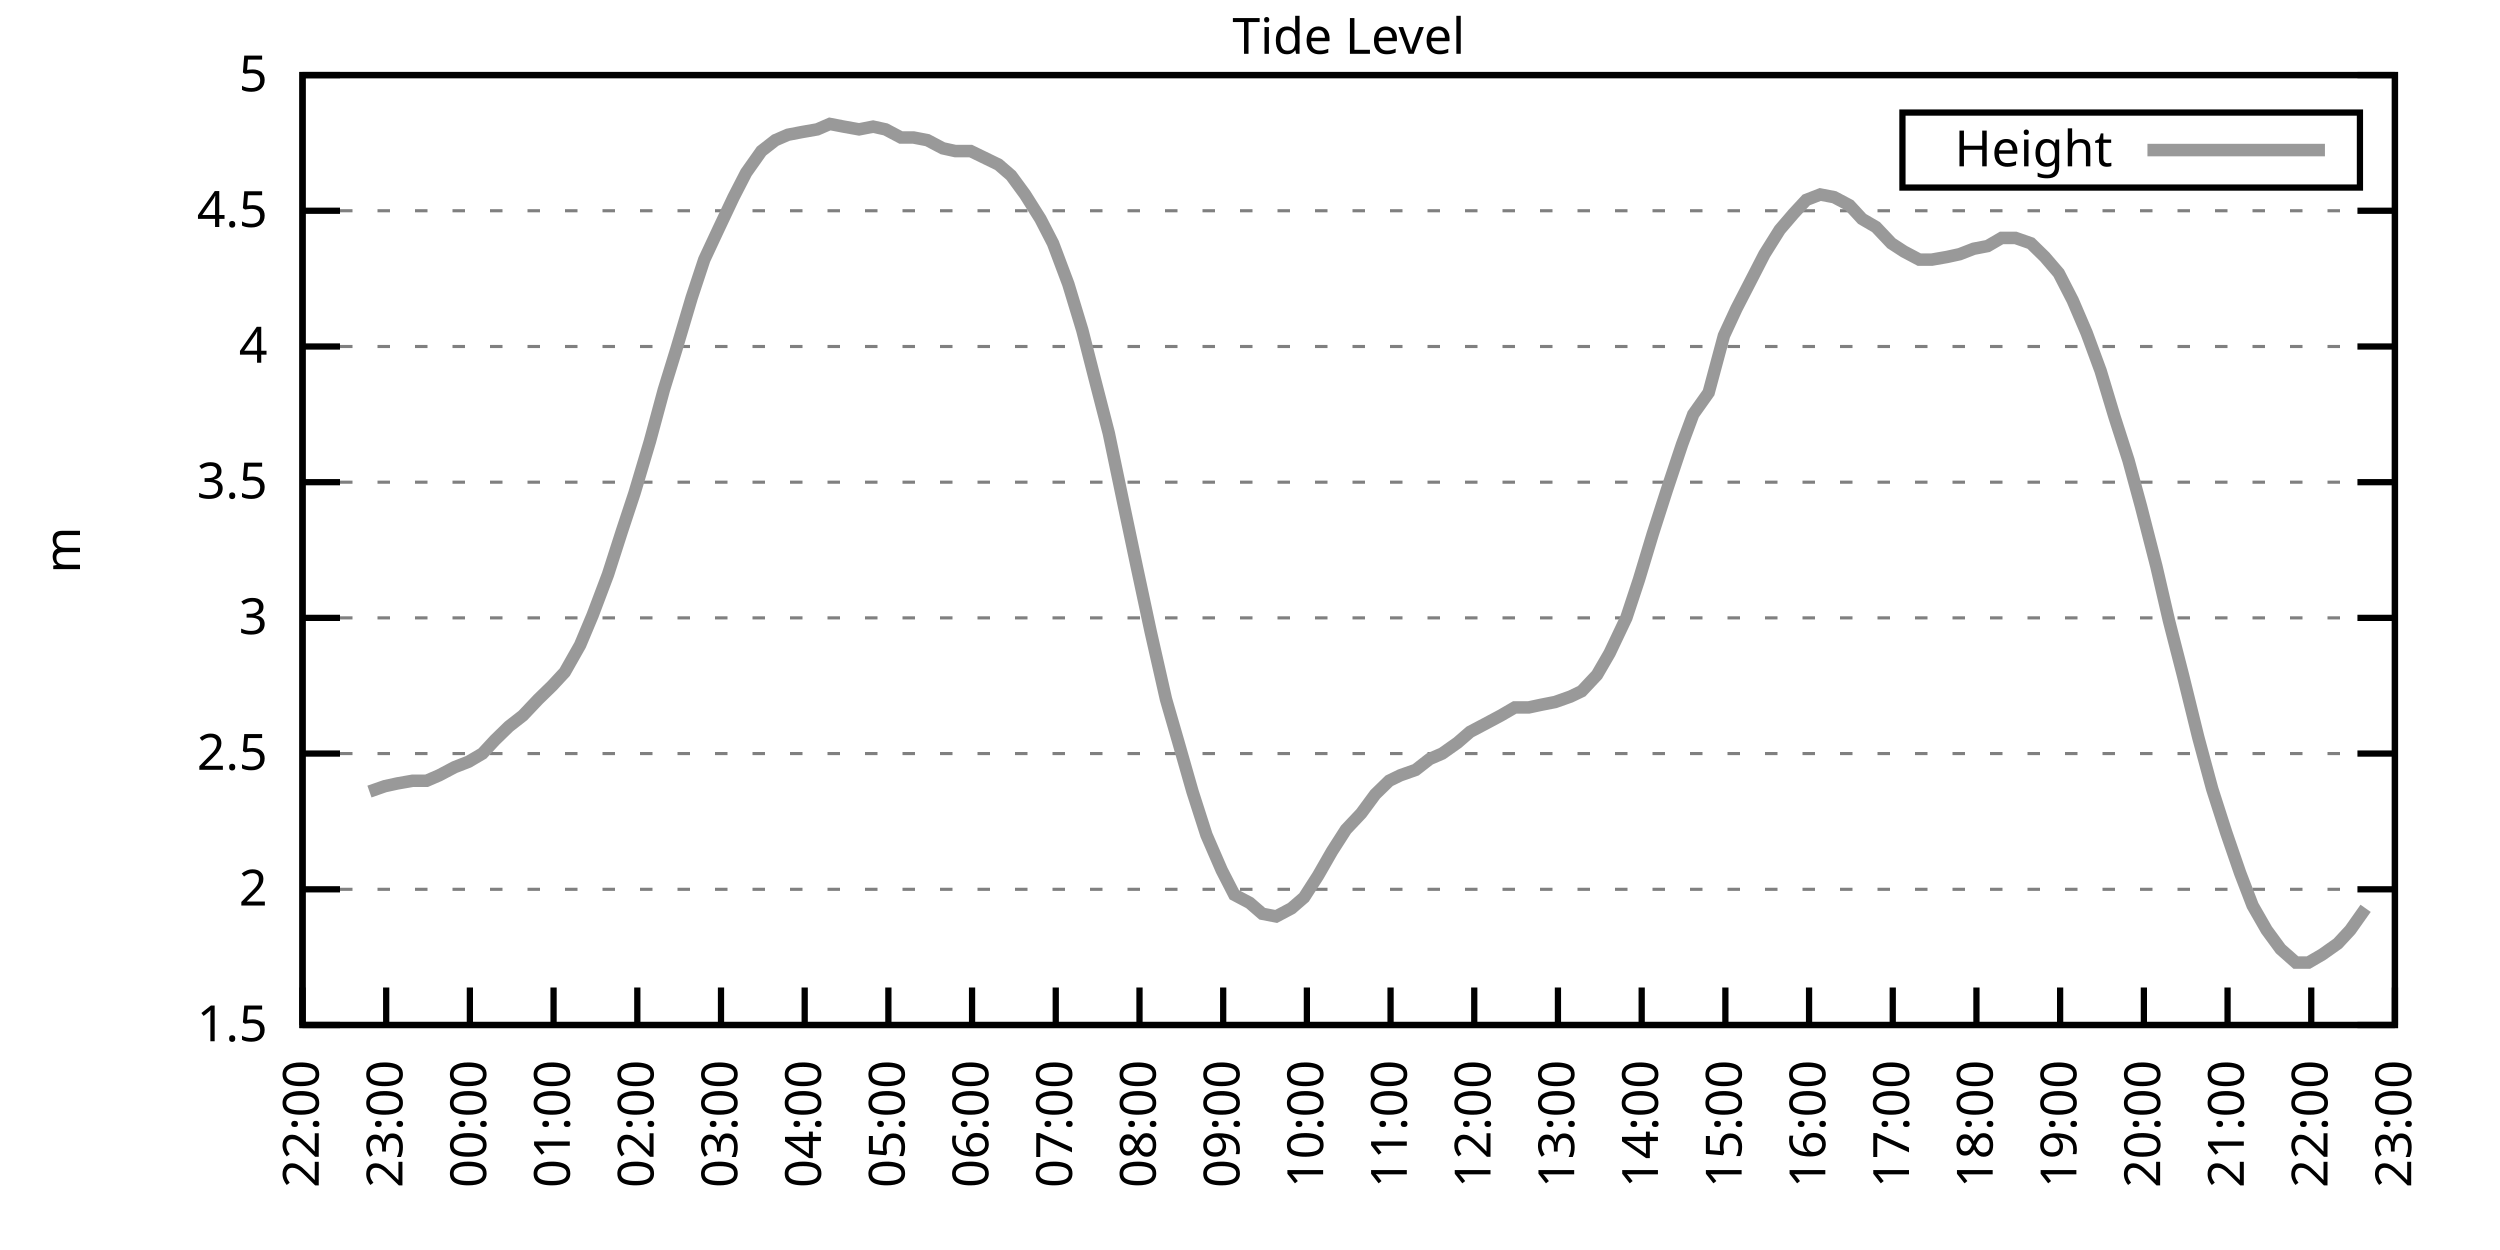
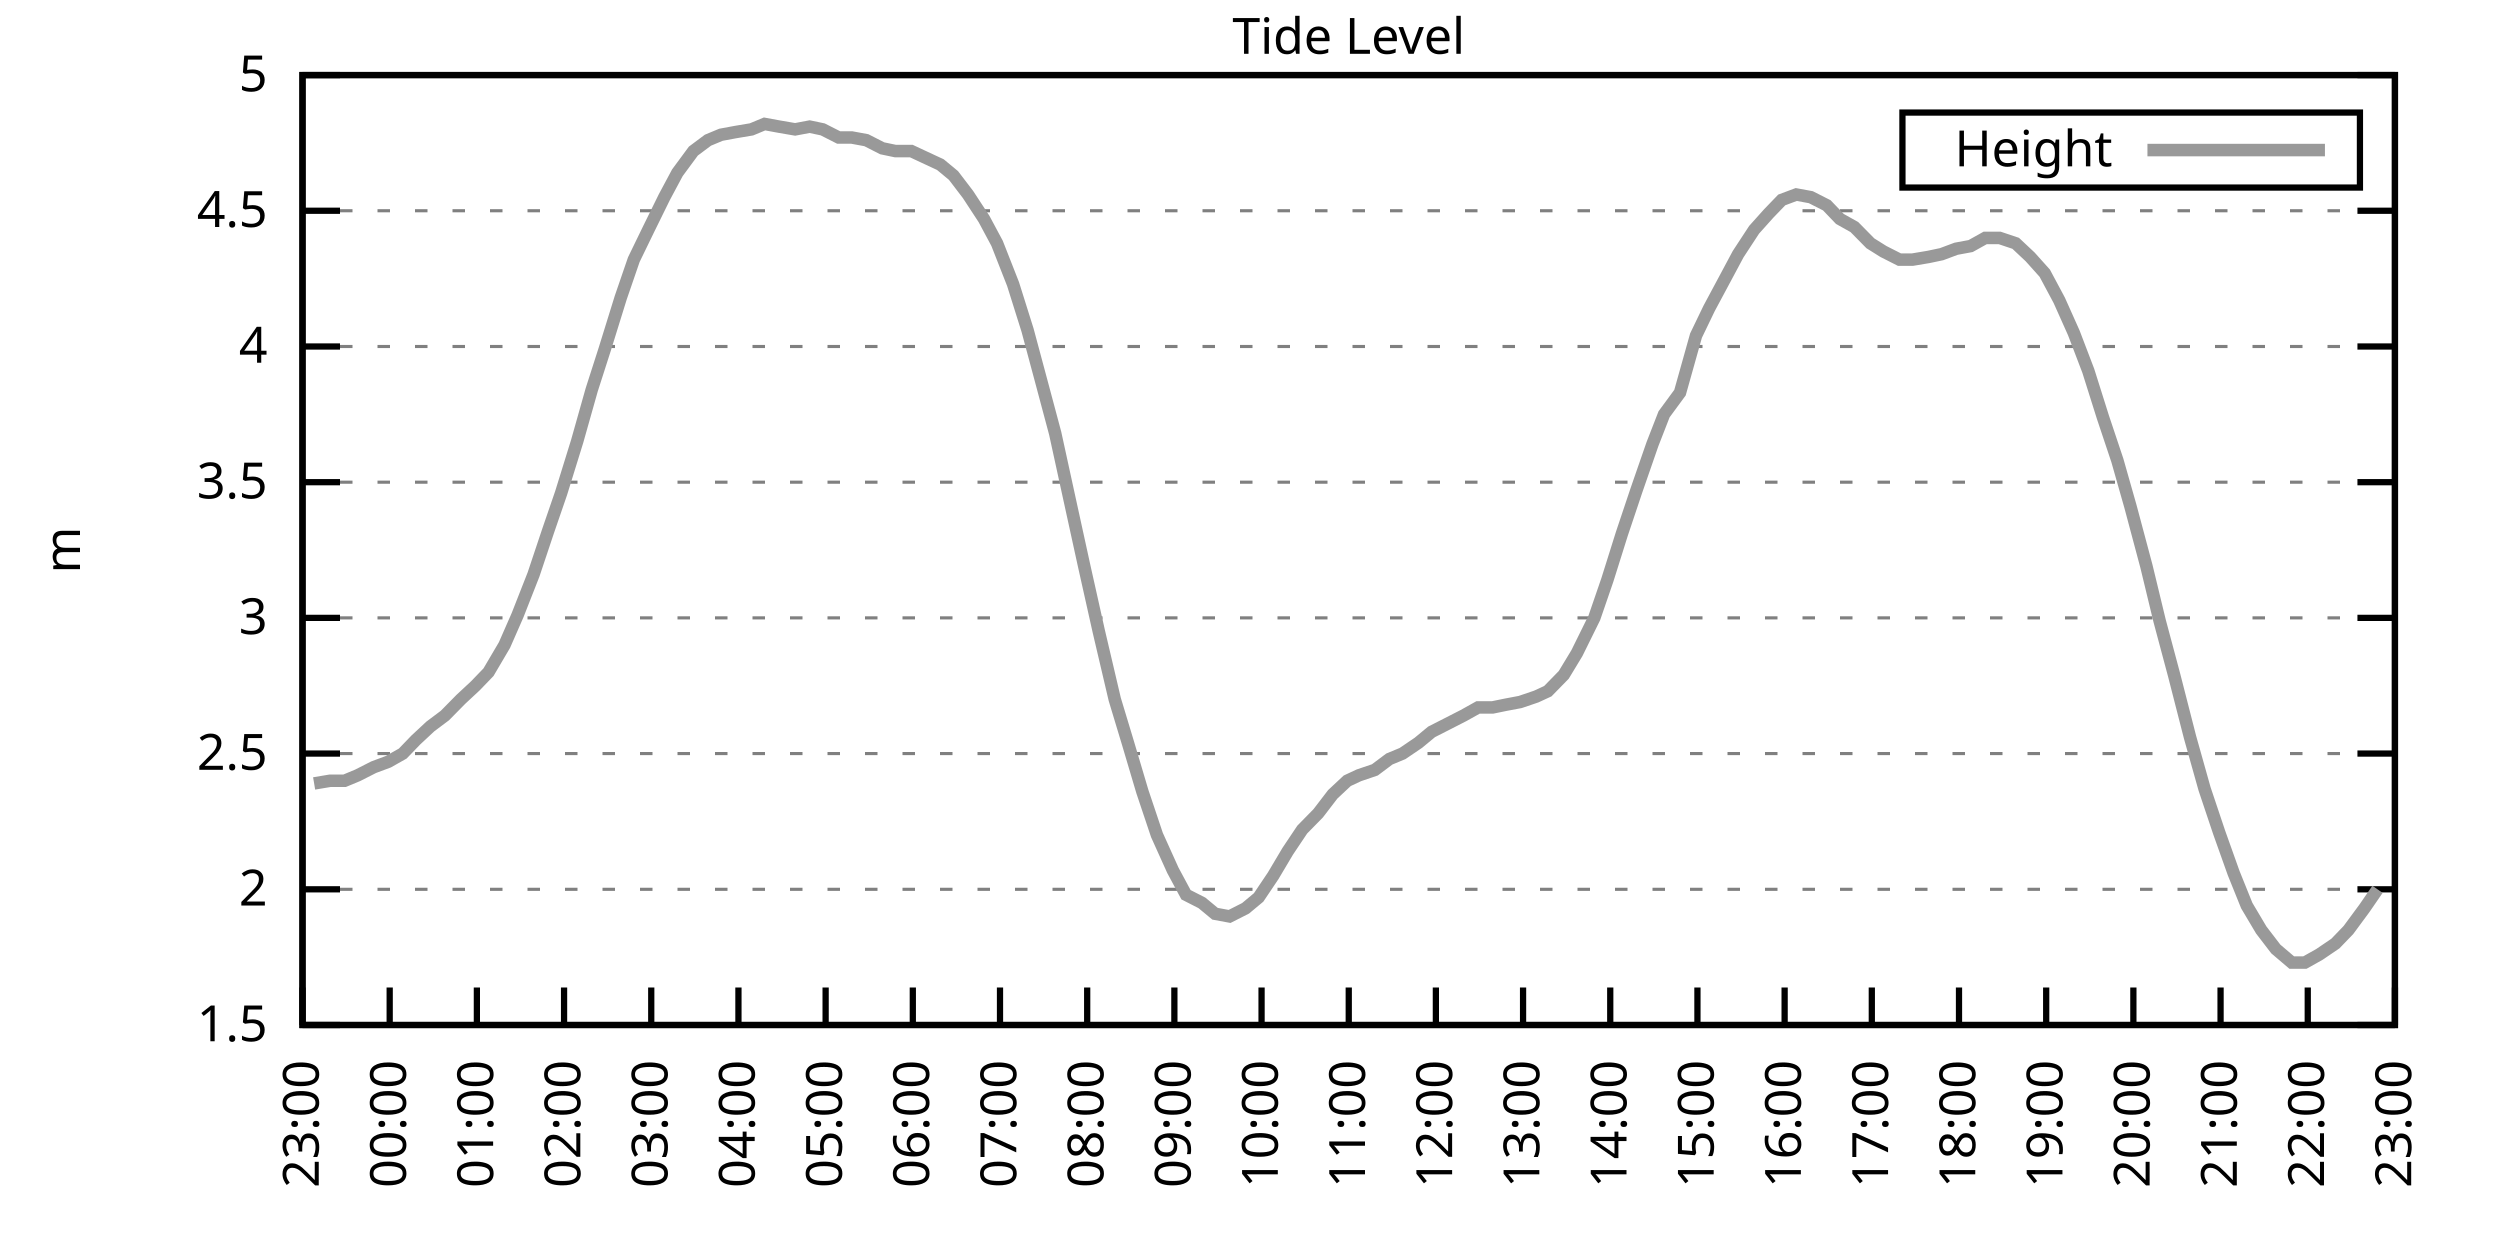
<svg xmlns="http://www.w3.org/2000/svg" xmlns:xlink="http://www.w3.org/1999/xlink" width="400" height="200" viewBox="0 0 400 200">
  <g id="gnuplot_canvas">
    <rect x="0" y="0" width="400" height="200" fill="none" />
    <defs>
      <circle id="gpDot" r="0.5" stroke-width="0.5" stroke="currentColor" />
      <path id="gpPt0" stroke-width="0.333" stroke="currentColor" d="M-1,0 h2 M0,-1 v2" />
      <path id="gpPt1" stroke-width="0.333" stroke="currentColor" d="M-1,-1 L1,1 M1,-1 L-1,1" />
      <path id="gpPt2" stroke-width="0.333" stroke="currentColor" d="M-1,0 L1,0 M0,-1 L0,1 M-1,-1 L1,1 M-1,1 L1,-1" />
      <rect id="gpPt3" stroke-width="0.333" stroke="currentColor" x="-1" y="-1" width="2" height="2" />
      <rect id="gpPt4" stroke-width="0.333" stroke="currentColor" fill="currentColor" x="-1" y="-1" width="2" height="2" />
      <circle id="gpPt5" stroke-width="0.333" stroke="currentColor" cx="0" cy="0" r="1" />
      <use xlink:href="#gpPt5" id="gpPt6" fill="currentColor" stroke="none" />
      <path id="gpPt7" stroke-width="0.333" stroke="currentColor" d="M0,-1.33 L-1.33,0.67 L1.33,0.67 z" />
      <use xlink:href="#gpPt7" id="gpPt8" fill="currentColor" stroke="none" />
      <use xlink:href="#gpPt7" id="gpPt9" stroke="currentColor" transform="rotate(180)" />
      <use xlink:href="#gpPt9" id="gpPt10" fill="currentColor" stroke="none" />
      <use xlink:href="#gpPt3" id="gpPt11" stroke="currentColor" transform="rotate(45)" />
      <use xlink:href="#gpPt11" id="gpPt12" fill="currentColor" stroke="none" />
      <path id="gpPt13" stroke-width="0.333" stroke="currentColor" d="M0,1.330 L1.265,0.411 L0.782,-1.067 L-0.782,-1.076 L-1.265,0.411 z" />
      <use xlink:href="#gpPt13" id="gpPt14" fill="currentColor" stroke="none" />
      <filter id="textbox" filterUnits="objectBoundingBox" x="0" y="0" height="1" width="1">
        <feFlood flood-color="white" flood-opacity="1" result="bgnd" />
        <feComposite in="SourceGraphic" in2="bgnd" operator="atop" />
      </filter>
      <filter id="greybox" filterUnits="objectBoundingBox" x="0" y="0" height="1" width="1">
        <feFlood flood-color="lightgrey" flood-opacity="1" result="grey" />
        <feComposite in="SourceGraphic" in2="grey" operator="atop" />
      </filter>
    </defs>
    <g fill="none" color="white" stroke="currentColor" stroke-width="1.00" stroke-linecap="butt" stroke-linejoin="miter">
</g>
    <g fill="none" color="black" stroke="currentColor" stroke-width="1.00" stroke-linecap="butt" stroke-linejoin="miter">
      <g stroke="none" shape-rendering="crispEdges">
        <polygon fill="rgb(255, 255, 255)" points="48.40,164.00 383.18,164.00 383.18,12.02 48.40,12.02 " />
      </g>
    </g>
    <g fill="none" color="black" stroke="currentColor" stroke-width="1.00" stroke-linecap="butt" stroke-linejoin="miter">
</g>
    <g fill="none" color="black" stroke="black" stroke-width="0.50" stroke-linecap="butt" stroke-linejoin="miter">
</g>
    <g fill="none" color="gray" stroke="currentColor" stroke-width="0.50" stroke-linecap="butt" stroke-linejoin="miter">
      <path stroke="gray" stroke-dasharray="2,4" class="gridline" d="M48.40,164.00 L383.19,164.00  " />
    </g>
    <g fill="none" color="gray" stroke="gray" stroke-width="1.00" stroke-linecap="butt" stroke-linejoin="miter">
</g>
    <g fill="none" color="black" stroke="currentColor" stroke-width="1.00" stroke-linecap="butt" stroke-linejoin="miter">
      <path stroke="black" d="M48.40,164.00 L54.40,164.00 M383.19,164.00 L377.19,164.00  " />
      <g transform="translate(42.80,166.60)" stroke="none" fill="black" font-family="Sans" font-size="8.00" text-anchor="end">
        <text>
          <tspan font-family="Sans"> 1.5</tspan>
        </text>
      </g>
    </g>
    <g fill="none" color="black" stroke="currentColor" stroke-width="1.00" stroke-linecap="butt" stroke-linejoin="miter">
</g>
    <g fill="none" color="black" stroke="black" stroke-width="0.50" stroke-linecap="butt" stroke-linejoin="miter">
</g>
    <g fill="none" color="gray" stroke="currentColor" stroke-width="0.50" stroke-linecap="butt" stroke-linejoin="miter">
      <path stroke="gray" stroke-dasharray="2,4" class="gridline" d="M48.40,142.29 L383.19,142.29  " />
    </g>
    <g fill="none" color="gray" stroke="gray" stroke-width="1.00" stroke-linecap="butt" stroke-linejoin="miter">
</g>
    <g fill="none" color="black" stroke="currentColor" stroke-width="1.00" stroke-linecap="butt" stroke-linejoin="miter">
      <path stroke="black" d="M48.40,142.29 L54.40,142.29 M383.19,142.29 L377.19,142.29  " />
      <g transform="translate(42.80,144.89)" stroke="none" fill="black" font-family="Sans" font-size="8.00" text-anchor="end">
        <text>
          <tspan font-family="Sans"> 2</tspan>
        </text>
      </g>
    </g>
    <g fill="none" color="black" stroke="currentColor" stroke-width="1.00" stroke-linecap="butt" stroke-linejoin="miter">
</g>
    <g fill="none" color="black" stroke="black" stroke-width="0.50" stroke-linecap="butt" stroke-linejoin="miter">
</g>
    <g fill="none" color="gray" stroke="currentColor" stroke-width="0.50" stroke-linecap="butt" stroke-linejoin="miter">
      <path stroke="gray" stroke-dasharray="2,4" class="gridline" d="M48.40,120.57 L383.19,120.57  " />
    </g>
    <g fill="none" color="gray" stroke="gray" stroke-width="1.00" stroke-linecap="butt" stroke-linejoin="miter">
</g>
    <g fill="none" color="black" stroke="currentColor" stroke-width="1.00" stroke-linecap="butt" stroke-linejoin="miter">
      <path stroke="black" d="M48.40,120.57 L54.40,120.57 M383.19,120.57 L377.19,120.57  " />
      <g transform="translate(42.80,123.17)" stroke="none" fill="black" font-family="Sans" font-size="8.00" text-anchor="end">
        <text>
          <tspan font-family="Sans"> 2.5</tspan>
        </text>
      </g>
    </g>
    <g fill="none" color="black" stroke="currentColor" stroke-width="1.00" stroke-linecap="butt" stroke-linejoin="miter">
</g>
    <g fill="none" color="black" stroke="black" stroke-width="0.50" stroke-linecap="butt" stroke-linejoin="miter">
</g>
    <g fill="none" color="gray" stroke="currentColor" stroke-width="0.50" stroke-linecap="butt" stroke-linejoin="miter">
      <path stroke="gray" stroke-dasharray="2,4" class="gridline" d="M48.40,98.86 L383.19,98.86  " />
    </g>
    <g fill="none" color="gray" stroke="gray" stroke-width="1.00" stroke-linecap="butt" stroke-linejoin="miter">
</g>
    <g fill="none" color="black" stroke="currentColor" stroke-width="1.00" stroke-linecap="butt" stroke-linejoin="miter">
      <path stroke="black" d="M48.40,98.86 L54.40,98.86 M383.19,98.86 L377.19,98.86  " />
      <g transform="translate(42.80,101.46)" stroke="none" fill="black" font-family="Sans" font-size="8.00" text-anchor="end">
        <text>
          <tspan font-family="Sans"> 3</tspan>
        </text>
      </g>
    </g>
    <g fill="none" color="black" stroke="currentColor" stroke-width="1.00" stroke-linecap="butt" stroke-linejoin="miter">
</g>
    <g fill="none" color="black" stroke="black" stroke-width="0.50" stroke-linecap="butt" stroke-linejoin="miter">
</g>
    <g fill="none" color="gray" stroke="currentColor" stroke-width="0.50" stroke-linecap="butt" stroke-linejoin="miter">
      <path stroke="gray" stroke-dasharray="2,4" class="gridline" d="M48.40,77.15 L383.19,77.15  " />
    </g>
    <g fill="none" color="gray" stroke="gray" stroke-width="1.00" stroke-linecap="butt" stroke-linejoin="miter">
</g>
    <g fill="none" color="black" stroke="currentColor" stroke-width="1.00" stroke-linecap="butt" stroke-linejoin="miter">
      <path stroke="black" d="M48.40,77.15 L54.40,77.15 M383.19,77.15 L377.19,77.15  " />
      <g transform="translate(42.80,79.75)" stroke="none" fill="black" font-family="Sans" font-size="8.00" text-anchor="end">
        <text>
          <tspan font-family="Sans"> 3.5</tspan>
        </text>
      </g>
    </g>
    <g fill="none" color="black" stroke="currentColor" stroke-width="1.00" stroke-linecap="butt" stroke-linejoin="miter">
</g>
    <g fill="none" color="black" stroke="black" stroke-width="0.50" stroke-linecap="butt" stroke-linejoin="miter">
</g>
    <g fill="none" color="gray" stroke="currentColor" stroke-width="0.50" stroke-linecap="butt" stroke-linejoin="miter">
      <path stroke="gray" stroke-dasharray="2,4" class="gridline" d="M48.40,55.44 L383.19,55.44  " />
    </g>
    <g fill="none" color="gray" stroke="gray" stroke-width="1.00" stroke-linecap="butt" stroke-linejoin="miter">
</g>
    <g fill="none" color="black" stroke="currentColor" stroke-width="1.00" stroke-linecap="butt" stroke-linejoin="miter">
      <path stroke="black" d="M48.40,55.44 L54.40,55.44 M383.19,55.44 L377.19,55.44  " />
      <g transform="translate(42.80,58.04)" stroke="none" fill="black" font-family="Sans" font-size="8.00" text-anchor="end">
        <text>
          <tspan font-family="Sans"> 4</tspan>
        </text>
      </g>
    </g>
    <g fill="none" color="black" stroke="currentColor" stroke-width="1.00" stroke-linecap="butt" stroke-linejoin="miter">
</g>
    <g fill="none" color="black" stroke="black" stroke-width="0.50" stroke-linecap="butt" stroke-linejoin="miter">
</g>
    <g fill="none" color="gray" stroke="currentColor" stroke-width="0.50" stroke-linecap="butt" stroke-linejoin="miter">
      <path stroke="gray" stroke-dasharray="2,4" class="gridline" d="M48.40,33.72 L383.19,33.72  " />
    </g>
    <g fill="none" color="gray" stroke="gray" stroke-width="1.00" stroke-linecap="butt" stroke-linejoin="miter">
</g>
    <g fill="none" color="black" stroke="currentColor" stroke-width="1.00" stroke-linecap="butt" stroke-linejoin="miter">
      <path stroke="black" d="M48.40,33.72 L54.40,33.72 M383.19,33.72 L377.19,33.72  " />
      <g transform="translate(42.80,36.32)" stroke="none" fill="black" font-family="Sans" font-size="8.00" text-anchor="end">
        <text>
          <tspan font-family="Sans"> 4.5</tspan>
        </text>
      </g>
    </g>
    <g fill="none" color="black" stroke="currentColor" stroke-width="1.00" stroke-linecap="butt" stroke-linejoin="miter">
</g>
    <g fill="none" color="black" stroke="black" stroke-width="0.50" stroke-linecap="butt" stroke-linejoin="miter">
</g>
    <g fill="none" color="gray" stroke="currentColor" stroke-width="0.50" stroke-linecap="butt" stroke-linejoin="miter">
      <path stroke="gray" stroke-dasharray="2,4" class="gridline" d="M48.40,12.01 L383.19,12.01  " />
    </g>
    <g fill="none" color="gray" stroke="gray" stroke-width="1.00" stroke-linecap="butt" stroke-linejoin="miter">
</g>
    <g fill="none" color="black" stroke="currentColor" stroke-width="1.00" stroke-linecap="butt" stroke-linejoin="miter">
      <path stroke="black" d="M48.40,12.01 L54.40,12.01 M383.19,12.01 L377.19,12.01  " />
      <g transform="translate(42.80,14.61)" stroke="none" fill="black" font-family="Sans" font-size="8.00" text-anchor="end">
        <text>
          <tspan font-family="Sans"> 5</tspan>
        </text>
      </g>
    </g>
    <g fill="none" color="black" stroke="currentColor" stroke-width="1.00" stroke-linecap="butt" stroke-linejoin="miter">
      <path stroke="black" d="M48.40,164.00 L48.40,158.00  " />
      <g transform="translate(51.00,169.60) rotate(270.00)" stroke="none" fill="black" font-family="Sans" font-size="8.00" text-anchor="end">
        <text>
-           <tspan font-family="Sans">22:00</tspan>
-         </text>
-       </g>
-     </g>
-     <g fill="none" color="black" stroke="currentColor" stroke-width="1.00" stroke-linecap="butt" stroke-linejoin="miter">
-       <path stroke="black" d="M61.79,164.00 L61.79,158.00  " />
-       <g transform="translate(64.39,169.60) rotate(270.00)" stroke="none" fill="black" font-family="Sans" font-size="8.00" text-anchor="end">
-         <text>
          <tspan font-family="Sans">23:00</tspan>
        </text>
      </g>
    </g>
    <g fill="none" color="black" stroke="currentColor" stroke-width="1.00" stroke-linecap="butt" stroke-linejoin="miter">
-       <path stroke="black" d="M75.18,164.00 L75.18,158.00  " />
-       <g transform="translate(77.78,169.60) rotate(270.00)" stroke="none" fill="black" font-family="Sans" font-size="8.00" text-anchor="end">
+       <path stroke="black" d="M62.35,164.00 L62.35,158.00  " />
+       <g transform="translate(64.95,169.60) rotate(270.00)" stroke="none" fill="black" font-family="Sans" font-size="8.00" text-anchor="end">
        <text>
          <tspan font-family="Sans">00:00</tspan>
        </text>
      </g>
    </g>
    <g fill="none" color="black" stroke="currentColor" stroke-width="1.00" stroke-linecap="butt" stroke-linejoin="miter">
-       <path stroke="black" d="M88.57,164.00 L88.57,158.00  " />
-       <g transform="translate(91.17,169.60) rotate(270.00)" stroke="none" fill="black" font-family="Sans" font-size="8.00" text-anchor="end">
+       <path stroke="black" d="M76.30,164.00 L76.30,158.00  " />
+       <g transform="translate(78.90,169.60) rotate(270.00)" stroke="none" fill="black" font-family="Sans" font-size="8.00" text-anchor="end">
        <text>
          <tspan font-family="Sans">01:00</tspan>
        </text>
      </g>
    </g>
    <g fill="none" color="black" stroke="currentColor" stroke-width="1.00" stroke-linecap="butt" stroke-linejoin="miter">
-       <path stroke="black" d="M101.97,164.00 L101.97,158.00  " />
-       <g transform="translate(104.57,169.60) rotate(270.00)" stroke="none" fill="black" font-family="Sans" font-size="8.00" text-anchor="end">
+       <path stroke="black" d="M90.25,164.00 L90.25,158.00  " />
+       <g transform="translate(92.85,169.60) rotate(270.00)" stroke="none" fill="black" font-family="Sans" font-size="8.00" text-anchor="end">
        <text>
          <tspan font-family="Sans">02:00</tspan>
        </text>
      </g>
    </g>
    <g fill="none" color="black" stroke="currentColor" stroke-width="1.00" stroke-linecap="butt" stroke-linejoin="miter">
-       <path stroke="black" d="M115.36,164.00 L115.36,158.00  " />
-       <g transform="translate(117.96,169.60) rotate(270.00)" stroke="none" fill="black" font-family="Sans" font-size="8.00" text-anchor="end">
+       <path stroke="black" d="M104.20,164.00 L104.20,158.00  " />
+       <g transform="translate(106.80,169.60) rotate(270.00)" stroke="none" fill="black" font-family="Sans" font-size="8.00" text-anchor="end">
        <text>
          <tspan font-family="Sans">03:00</tspan>
        </text>
      </g>
    </g>
    <g fill="none" color="black" stroke="currentColor" stroke-width="1.00" stroke-linecap="butt" stroke-linejoin="miter">
-       <path stroke="black" d="M128.75,164.00 L128.75,158.00  " />
-       <g transform="translate(131.35,169.60) rotate(270.00)" stroke="none" fill="black" font-family="Sans" font-size="8.00" text-anchor="end">
+       <path stroke="black" d="M118.15,164.00 L118.15,158.00  " />
+       <g transform="translate(120.75,169.60) rotate(270.00)" stroke="none" fill="black" font-family="Sans" font-size="8.00" text-anchor="end">
        <text>
          <tspan font-family="Sans">04:00</tspan>
        </text>
      </g>
    </g>
    <g fill="none" color="black" stroke="currentColor" stroke-width="1.00" stroke-linecap="butt" stroke-linejoin="miter">
-       <path stroke="black" d="M142.14,164.00 L142.14,158.00  " />
-       <g transform="translate(144.74,169.60) rotate(270.00)" stroke="none" fill="black" font-family="Sans" font-size="8.00" text-anchor="end">
+       <path stroke="black" d="M132.10,164.00 L132.10,158.00  " />
+       <g transform="translate(134.70,169.60) rotate(270.00)" stroke="none" fill="black" font-family="Sans" font-size="8.00" text-anchor="end">
        <text>
          <tspan font-family="Sans">05:00</tspan>
        </text>
      </g>
    </g>
    <g fill="none" color="black" stroke="currentColor" stroke-width="1.00" stroke-linecap="butt" stroke-linejoin="miter">
-       <path stroke="black" d="M155.53,164.00 L155.53,158.00  " />
-       <g transform="translate(158.13,169.60) rotate(270.00)" stroke="none" fill="black" font-family="Sans" font-size="8.00" text-anchor="end">
+       <path stroke="black" d="M146.05,164.00 L146.05,158.00  " />
+       <g transform="translate(148.65,169.60) rotate(270.00)" stroke="none" fill="black" font-family="Sans" font-size="8.00" text-anchor="end">
        <text>
          <tspan font-family="Sans">06:00</tspan>
        </text>
      </g>
    </g>
    <g fill="none" color="black" stroke="currentColor" stroke-width="1.00" stroke-linecap="butt" stroke-linejoin="miter">
-       <path stroke="black" d="M168.92,164.00 L168.92,158.00  " />
-       <g transform="translate(171.52,169.60) rotate(270.00)" stroke="none" fill="black" font-family="Sans" font-size="8.00" text-anchor="end">
+       <path stroke="black" d="M160.00,164.00 L160.00,158.00  " />
+       <g transform="translate(162.60,169.60) rotate(270.00)" stroke="none" fill="black" font-family="Sans" font-size="8.00" text-anchor="end">
        <text>
          <tspan font-family="Sans">07:00</tspan>
        </text>
      </g>
    </g>
    <g fill="none" color="black" stroke="currentColor" stroke-width="1.00" stroke-linecap="butt" stroke-linejoin="miter">
-       <path stroke="black" d="M182.32,164.00 L182.32,158.00  " />
-       <g transform="translate(184.92,169.60) rotate(270.00)" stroke="none" fill="black" font-family="Sans" font-size="8.00" text-anchor="end">
+       <path stroke="black" d="M173.95,164.00 L173.95,158.00  " />
+       <g transform="translate(176.55,169.60) rotate(270.00)" stroke="none" fill="black" font-family="Sans" font-size="8.00" text-anchor="end">
        <text>
          <tspan font-family="Sans">08:00</tspan>
        </text>
      </g>
    </g>
    <g fill="none" color="black" stroke="currentColor" stroke-width="1.00" stroke-linecap="butt" stroke-linejoin="miter">
-       <path stroke="black" d="M195.71,164.00 L195.71,158.00  " />
-       <g transform="translate(198.31,169.60) rotate(270.00)" stroke="none" fill="black" font-family="Sans" font-size="8.00" text-anchor="end">
+       <path stroke="black" d="M187.90,164.00 L187.90,158.00  " />
+       <g transform="translate(190.50,169.60) rotate(270.00)" stroke="none" fill="black" font-family="Sans" font-size="8.00" text-anchor="end">
        <text>
          <tspan font-family="Sans">09:00</tspan>
        </text>
      </g>
    </g>
    <g fill="none" color="black" stroke="currentColor" stroke-width="1.00" stroke-linecap="butt" stroke-linejoin="miter">
-       <path stroke="black" d="M209.10,164.00 L209.10,158.00  " />
-       <g transform="translate(211.70,169.60) rotate(270.00)" stroke="none" fill="black" font-family="Sans" font-size="8.00" text-anchor="end">
+       <path stroke="black" d="M201.85,164.00 L201.85,158.00  " />
+       <g transform="translate(204.45,169.60) rotate(270.00)" stroke="none" fill="black" font-family="Sans" font-size="8.00" text-anchor="end">
        <text>
          <tspan font-family="Sans">10:00</tspan>
        </text>
      </g>
    </g>
    <g fill="none" color="black" stroke="currentColor" stroke-width="1.00" stroke-linecap="butt" stroke-linejoin="miter">
-       <path stroke="black" d="M222.49,164.00 L222.49,158.00  " />
-       <g transform="translate(225.09,169.60) rotate(270.00)" stroke="none" fill="black" font-family="Sans" font-size="8.00" text-anchor="end">
+       <path stroke="black" d="M215.80,164.00 L215.80,158.00  " />
+       <g transform="translate(218.40,169.60) rotate(270.00)" stroke="none" fill="black" font-family="Sans" font-size="8.00" text-anchor="end">
        <text>
          <tspan font-family="Sans">11:00</tspan>
        </text>
      </g>
    </g>
    <g fill="none" color="black" stroke="currentColor" stroke-width="1.00" stroke-linecap="butt" stroke-linejoin="miter">
-       <path stroke="black" d="M235.88,164.00 L235.88,158.00  " />
-       <g transform="translate(238.48,169.60) rotate(270.00)" stroke="none" fill="black" font-family="Sans" font-size="8.00" text-anchor="end">
+       <path stroke="black" d="M229.74,164.00 L229.74,158.00  " />
+       <g transform="translate(232.34,169.60) rotate(270.00)" stroke="none" fill="black" font-family="Sans" font-size="8.00" text-anchor="end">
        <text>
          <tspan font-family="Sans">12:00</tspan>
        </text>
      </g>
    </g>
    <g fill="none" color="black" stroke="currentColor" stroke-width="1.00" stroke-linecap="butt" stroke-linejoin="miter">
-       <path stroke="black" d="M249.27,164.00 L249.27,158.00  " />
-       <g transform="translate(251.87,169.60) rotate(270.00)" stroke="none" fill="black" font-family="Sans" font-size="8.00" text-anchor="end">
+       <path stroke="black" d="M243.69,164.00 L243.69,158.00  " />
+       <g transform="translate(246.29,169.60) rotate(270.00)" stroke="none" fill="black" font-family="Sans" font-size="8.00" text-anchor="end">
        <text>
          <tspan font-family="Sans">13:00</tspan>
        </text>
      </g>
    </g>
    <g fill="none" color="black" stroke="currentColor" stroke-width="1.00" stroke-linecap="butt" stroke-linejoin="miter">
-       <path stroke="black" d="M262.67,164.00 L262.67,158.00  " />
-       <g transform="translate(265.27,169.60) rotate(270.00)" stroke="none" fill="black" font-family="Sans" font-size="8.00" text-anchor="end">
+       <path stroke="black" d="M257.64,164.00 L257.64,158.00  " />
+       <g transform="translate(260.24,169.60) rotate(270.00)" stroke="none" fill="black" font-family="Sans" font-size="8.00" text-anchor="end">
        <text>
          <tspan font-family="Sans">14:00</tspan>
        </text>
      </g>
    </g>
    <g fill="none" color="black" stroke="currentColor" stroke-width="1.00" stroke-linecap="butt" stroke-linejoin="miter">
-       <path stroke="black" d="M276.06,164.00 L276.06,158.00  " />
-       <g transform="translate(278.66,169.60) rotate(270.00)" stroke="none" fill="black" font-family="Sans" font-size="8.00" text-anchor="end">
+       <path stroke="black" d="M271.59,164.00 L271.59,158.00  " />
+       <g transform="translate(274.19,169.60) rotate(270.00)" stroke="none" fill="black" font-family="Sans" font-size="8.00" text-anchor="end">
        <text>
          <tspan font-family="Sans">15:00</tspan>
        </text>
      </g>
    </g>
    <g fill="none" color="black" stroke="currentColor" stroke-width="1.00" stroke-linecap="butt" stroke-linejoin="miter">
-       <path stroke="black" d="M289.45,164.00 L289.45,158.00  " />
-       <g transform="translate(292.05,169.60) rotate(270.00)" stroke="none" fill="black" font-family="Sans" font-size="8.00" text-anchor="end">
+       <path stroke="black" d="M285.54,164.00 L285.54,158.00  " />
+       <g transform="translate(288.14,169.60) rotate(270.00)" stroke="none" fill="black" font-family="Sans" font-size="8.00" text-anchor="end">
        <text>
          <tspan font-family="Sans">16:00</tspan>
        </text>
      </g>
    </g>
    <g fill="none" color="black" stroke="currentColor" stroke-width="1.00" stroke-linecap="butt" stroke-linejoin="miter">
-       <path stroke="black" d="M302.84,164.00 L302.84,158.00  " />
-       <g transform="translate(305.44,169.60) rotate(270.00)" stroke="none" fill="black" font-family="Sans" font-size="8.00" text-anchor="end">
+       <path stroke="black" d="M299.49,164.00 L299.49,158.00  " />
+       <g transform="translate(302.09,169.60) rotate(270.00)" stroke="none" fill="black" font-family="Sans" font-size="8.00" text-anchor="end">
        <text>
          <tspan font-family="Sans">17:00</tspan>
        </text>
      </g>
    </g>
    <g fill="none" color="black" stroke="currentColor" stroke-width="1.00" stroke-linecap="butt" stroke-linejoin="miter">
-       <path stroke="black" d="M316.23,164.00 L316.23,158.00  " />
-       <g transform="translate(318.83,169.60) rotate(270.00)" stroke="none" fill="black" font-family="Sans" font-size="8.00" text-anchor="end">
+       <path stroke="black" d="M313.44,164.00 L313.44,158.00  " />
+       <g transform="translate(316.04,169.60) rotate(270.00)" stroke="none" fill="black" font-family="Sans" font-size="8.00" text-anchor="end">
        <text>
          <tspan font-family="Sans">18:00</tspan>
        </text>
      </g>
    </g>
    <g fill="none" color="black" stroke="currentColor" stroke-width="1.00" stroke-linecap="butt" stroke-linejoin="miter">
-       <path stroke="black" d="M329.62,164.00 L329.62,158.00  " />
-       <g transform="translate(332.22,169.60) rotate(270.00)" stroke="none" fill="black" font-family="Sans" font-size="8.00" text-anchor="end">
+       <path stroke="black" d="M327.39,164.00 L327.39,158.00  " />
+       <g transform="translate(329.99,169.60) rotate(270.00)" stroke="none" fill="black" font-family="Sans" font-size="8.00" text-anchor="end">
        <text>
          <tspan font-family="Sans">19:00</tspan>
        </text>
      </g>
    </g>
    <g fill="none" color="black" stroke="currentColor" stroke-width="1.00" stroke-linecap="butt" stroke-linejoin="miter">
-       <path stroke="black" d="M343.02,164.00 L343.02,158.00  " />
-       <g transform="translate(345.62,169.60) rotate(270.00)" stroke="none" fill="black" font-family="Sans" font-size="8.00" text-anchor="end">
+       <path stroke="black" d="M341.34,164.00 L341.34,158.00  " />
+       <g transform="translate(343.94,169.60) rotate(270.00)" stroke="none" fill="black" font-family="Sans" font-size="8.00" text-anchor="end">
        <text>
          <tspan font-family="Sans">20:00</tspan>
        </text>
      </g>
    </g>
    <g fill="none" color="black" stroke="currentColor" stroke-width="1.00" stroke-linecap="butt" stroke-linejoin="miter">
-       <path stroke="black" d="M356.41,164.00 L356.41,158.00  " />
-       <g transform="translate(359.01,169.60) rotate(270.00)" stroke="none" fill="black" font-family="Sans" font-size="8.00" text-anchor="end">
+       <path stroke="black" d="M355.29,164.00 L355.29,158.00  " />
+       <g transform="translate(357.89,169.60) rotate(270.00)" stroke="none" fill="black" font-family="Sans" font-size="8.00" text-anchor="end">
        <text>
          <tspan font-family="Sans">21:00</tspan>
        </text>
      </g>
    </g>
    <g fill="none" color="black" stroke="currentColor" stroke-width="1.00" stroke-linecap="butt" stroke-linejoin="miter">
-       <path stroke="black" d="M369.80,164.00 L369.80,158.00  " />
-       <g transform="translate(372.40,169.60) rotate(270.00)" stroke="none" fill="black" font-family="Sans" font-size="8.00" text-anchor="end">
+       <path stroke="black" d="M369.24,164.00 L369.24,158.00  " />
+       <g transform="translate(371.84,169.60) rotate(270.00)" stroke="none" fill="black" font-family="Sans" font-size="8.00" text-anchor="end">
        <text>
          <tspan font-family="Sans">22:00</tspan>
        </text>
      </g>
    </g>
    <g fill="none" color="black" stroke="currentColor" stroke-width="1.00" stroke-linecap="butt" stroke-linejoin="miter">
      <path stroke="black" d="M383.19,164.00 L383.19,158.00  " />
      <g transform="translate(385.79,169.60) rotate(270.00)" stroke="none" fill="black" font-family="Sans" font-size="8.00" text-anchor="end">
        <text>
          <tspan font-family="Sans">23:00</tspan>
        </text>
      </g>
    </g>
    <g fill="none" color="black" stroke="currentColor" stroke-width="1.00" stroke-linecap="butt" stroke-linejoin="miter">
</g>
    <g fill="none" color="black" stroke="currentColor" stroke-width="1.00" stroke-linecap="butt" stroke-linejoin="miter">
      <path stroke="black" d="M48.40,12.01 L48.40,164.00 L383.19,164.00 L383.19,12.01 L48.40,12.01 Z  " />
    </g>
    <g fill="none" color="black" stroke="currentColor" stroke-width="1.00" stroke-linecap="butt" stroke-linejoin="miter">
</g>
    <g fill="none" color="black" stroke="currentColor" stroke-width="1.00" stroke-linecap="butt" stroke-linejoin="miter">
      <path stroke="black" d="M304.39,30.01 L304.39,18.01 L377.59,18.01 L377.59,30.01 L304.39,30.01 Z  " />
    </g>
    <g id="Tide_level_plot_1">
      <g fill="none" color="white" stroke="black" stroke-width="2.00" stroke-linecap="butt" stroke-linejoin="miter">
</g>
      <g fill="none" color="black" stroke="currentColor" stroke-width="2.00" stroke-linecap="butt" stroke-linejoin="miter">
        <g transform="translate(337.99,26.61)" stroke="none" fill="black" font-family="Sans" font-size="8.00" text-anchor="end">
          <text>
            <tspan font-family="Sans">Height</tspan>
          </text>
        </g>
      </g>
      <g fill="none" color="black" stroke="currentColor" stroke-width="2.00" stroke-linecap="butt" stroke-linejoin="miter">
-         <path stroke="rgb(153, 153, 153)" d="M343.59,24.01 L371.99,24.01 M59.11,126.65 L61.57,125.79 L63.58,125.35 L66.03,124.92 L68.26,124.92 L70.27,124.05   L72.73,122.75 L74.96,121.88 L77.19,120.57 L79.20,118.40 L81.43,116.23 L83.66,114.49 L86.12,111.89 L88.35,109.72   L90.36,107.55 L92.82,103.20 L94.82,98.43 L97.28,91.91 L99.51,84.97 L101.52,78.89 L103.98,70.63 L106.21,62.38   L108.22,55.87 L110.67,47.62 L112.68,41.54 L114.91,36.76 L117.37,31.55 L119.38,27.64 L121.83,24.17 L124.06,22.43   L126.07,21.56 L128.30,21.13 L130.76,20.70 L132.77,19.83 L135.00,20.26 L137.45,20.70 L139.69,20.26 L141.69,20.70   L144.15,22.00 L146.16,22.00 L148.39,22.43 L150.85,23.73 L152.85,24.17 L155.31,24.17 L157.10,25.04 L159.77,26.34   L161.78,28.08 L164.01,31.12 L166.47,35.03 L168.48,38.93 L170.93,45.45 L173.17,52.83 L175.17,60.65 L177.41,69.33   L179.86,81.06 L181.87,90.61 L184.10,101.03 L186.56,111.89 L188.57,118.84 L190.80,126.65 L193.03,133.60 L195.48,139.25   L197.49,143.16 L199.95,144.46 L201.96,146.20 L204.19,146.63 L206.64,145.33 L208.65,143.59 L210.88,140.12 L213.12,136.21   L215.35,132.73 L217.80,130.13 L220.04,127.09 L222.27,124.92 L224.05,124.05 L226.51,123.18 L228.74,121.44 L230.75,120.57   L233.20,118.84 L235.21,117.10 L237.67,115.80 L240.12,114.49 L242.36,113.19 L244.59,113.19 L246.60,112.76 L248.83,112.32   L251.28,111.45 L253.07,110.59 L255.52,107.98 L257.53,104.51 L260.21,98.86 L262.22,92.78 L264.45,85.40 L266.68,78.45   L269.14,71.07 L270.92,66.29 L273.38,62.82 L275.83,53.70 L277.84,49.36 L280.30,44.58 L282.31,40.67 L284.76,36.76   L286.99,34.16 L289.00,31.99 L291.23,31.12 L293.47,31.55 L295.92,32.85 L297.93,35.03 L300.16,36.33 L302.62,38.93   L304.63,40.24 L307.08,41.54 L309.09,41.54 L311.54,41.11 L313.55,40.67 L315.79,39.80 L318.02,39.37 L320.25,38.07   L322.48,38.07 L324.94,38.93 L327.17,41.11 L329.40,43.71 L331.63,48.05 L333.86,53.26 L336.10,59.34 L338.33,66.73   L340.56,73.67 L342.57,81.06 L345.02,90.61 L347.03,99.30 L349.26,107.98 L351.72,117.97 L353.95,126.22 L356.18,133.17   L358.42,139.68 L360.42,144.89 L362.66,148.80 L364.89,151.84 L367.34,154.01 L369.35,154.01 L371.58,152.71 L374.04,150.97   L376.05,148.80 L378.50,145.33  " />
+         <path stroke="rgb(153, 153, 153)" d="M343.59,24.01 L371.99,24.01 M50.26,125.35 L52.82,124.92 L55.14,124.92 L57.23,124.05 L59.79,122.75 L62.12,121.88   L64.44,120.57 L66.53,118.40 L68.86,116.23 L71.18,114.49 L73.74,111.89 L76.07,109.72 L78.16,107.55 L80.72,103.20   L82.81,98.43 L85.37,91.91 L87.69,84.97 L89.78,78.89 L92.34,70.63 L94.67,62.38 L96.76,55.87 L99.32,47.62   L101.41,41.54 L103.73,36.76 L106.29,31.55 L108.38,27.64 L110.94,24.17 L113.27,22.43 L115.36,21.56 L117.68,21.13   L120.24,20.70 L122.33,19.83 L124.66,20.26 L127.22,20.70 L129.54,20.26 L131.63,20.70 L134.19,22.00 L136.28,22.00   L138.61,22.43 L141.16,23.73 L143.26,24.17 L145.81,24.17 L147.67,25.04 L150.46,26.34 L152.56,28.08 L154.88,31.12   L157.44,35.03 L159.53,38.93 L162.09,45.45 L164.41,52.83 L166.51,60.65 L168.83,69.33 L171.39,81.06 L173.48,90.61   L175.81,101.03 L178.36,111.89 L180.46,118.84 L182.78,126.65 L185.11,133.60 L187.66,139.25 L189.76,143.16 L192.31,144.46   L194.41,146.20 L196.73,146.63 L199.29,145.33 L201.38,143.59 L203.71,140.12 L206.03,136.21 L208.36,132.73 L210.91,130.13   L213.24,127.09 L215.56,124.92 L217.42,124.05 L219.98,123.18 L222.30,121.44 L224.40,120.57 L226.95,118.84 L229.05,117.10   L231.60,115.80 L234.16,114.49 L236.49,113.19 L238.81,113.19 L240.90,112.76 L243.23,112.32 L245.79,111.45 L247.65,110.59   L250.20,107.98 L252.30,104.51 L255.09,98.86 L257.18,92.78 L259.50,85.40 L261.83,78.45 L264.39,71.07 L266.25,66.29   L268.80,62.82 L271.36,53.70 L273.45,49.36 L276.01,44.58 L278.10,40.67 L280.66,36.76 L282.99,34.16 L285.08,31.99   L287.40,31.12 L289.73,31.55 L292.29,32.85 L294.38,35.03 L296.70,36.33 L299.26,38.93 L301.35,40.24 L303.91,41.54   L306.00,41.54 L308.56,41.11 L310.65,40.67 L312.98,39.80 L315.30,39.37 L317.63,38.07 L319.95,38.07 L322.51,38.93   L324.83,41.11 L327.16,43.71 L329.48,48.05 L331.81,53.26 L334.13,59.34 L336.46,66.73 L338.78,73.67 L340.88,81.06   L343.43,90.61 L345.53,99.30 L347.85,107.98 L350.41,117.97 L352.73,126.22 L355.06,133.17 L357.38,139.68 L359.48,144.89   L361.80,148.80 L364.13,151.84 L366.68,154.01 L368.78,154.01 L371.10,152.71 L373.66,150.97 L375.75,148.80 L378.31,145.33   L380.40,142.29  " />
      </g>
    </g>
    <g fill="none" color="black" stroke="currentColor" stroke-width="2.00" stroke-linecap="butt" stroke-linejoin="miter">
</g>
    <g fill="none" color="black" stroke="black" stroke-width="1.00" stroke-linecap="butt" stroke-linejoin="miter">
</g>
    <g fill="none" color="black" stroke="currentColor" stroke-width="1.00" stroke-linecap="butt" stroke-linejoin="miter">
      <path stroke="black" d="M48.40,12.01 L48.40,164.00 L383.19,164.00 L383.19,12.01 L48.40,12.01 Z  " />
      <g transform="translate(12.80,88.01) rotate(270.00)" stroke="none" fill="black" font-family="Sans" font-size="8.00" text-anchor="middle">
        <text>
          <tspan font-family="Sans">m</tspan>
        </text>
      </g>
    </g>
    <g fill="none" color="black" stroke="currentColor" stroke-width="1.00" stroke-linecap="butt" stroke-linejoin="miter">
</g>
    <g fill="none" color="black" stroke="currentColor" stroke-width="1.00" stroke-linecap="butt" stroke-linejoin="miter">
      <g transform="translate(215.79,8.61)" stroke="none" fill="black" font-family="Sans" font-size="8.00" text-anchor="middle">
        <text>
          <tspan font-family="Sans">Tide Level</tspan>
        </text>
      </g>
    </g>
    <g fill="none" color="black" stroke="currentColor" stroke-width="1.00" stroke-linecap="butt" stroke-linejoin="miter">
</g>
  </g>
</svg>
